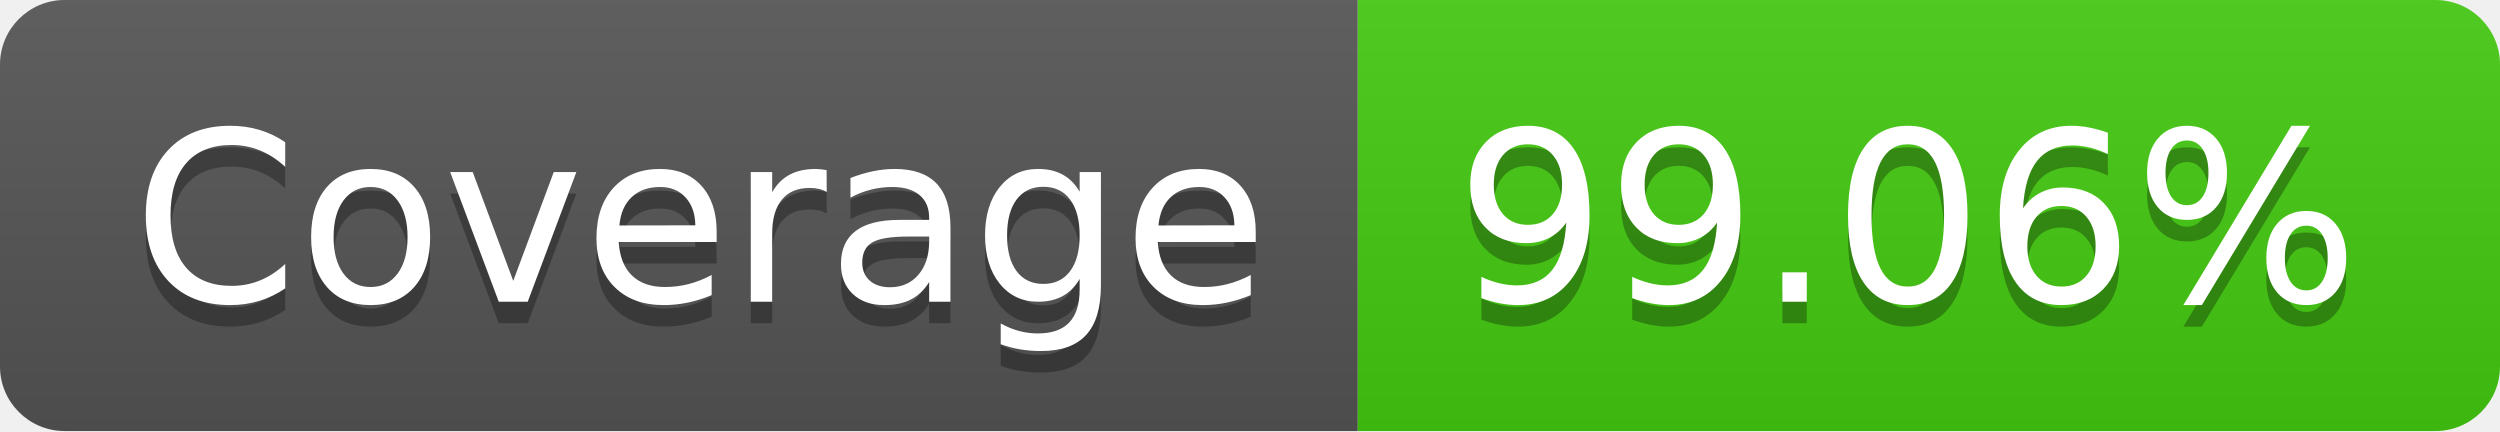
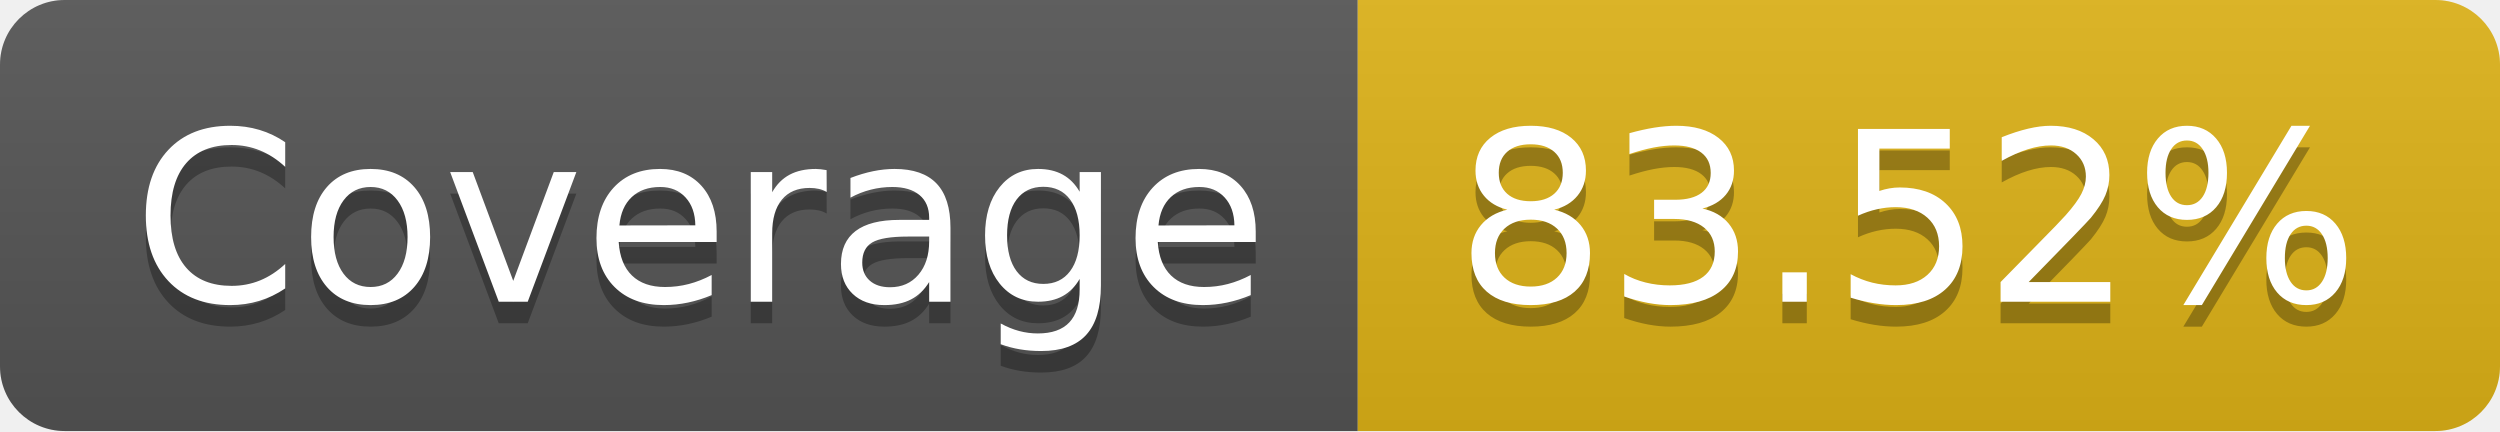
- <svg xmlns="http://www.w3.org/2000/svg" width="116" height="20" role="img" aria-label="Coverage: 99.06%">
+ <svg xmlns="http://www.w3.org/2000/svg" width="116" height="20" role="img" aria-label="Coverage: 83.52%">
  <linearGradient id="s" x2="0" y2="100%">
    <stop offset="0" stop-color="#bbb" stop-opacity=".1" />
    <stop offset="1" stop-opacity=".1" />
  </linearGradient>
  <clipPath id="r">
    <rect width="116" height="20" rx="3" fill="#fff" />
  </clipPath>
  <g clip-path="url(#r)">
    <rect width="63" height="20" fill="#555" />
-     <rect x="63" width="53" height="20" fill="#4c1" />
+     <rect x="63" width="53" height="20" fill="#dfb317" />
    <rect width="116" height="20" fill="url(#s)" />
  </g>
  <g fill="#fff" text-anchor="middle" font-family="Verdana,Geneva,DejaVu Sans,sans-serif" text-rendering="geometricPrecision" font-size="110">
    <text aria-hidden="true" x="325" y="150" fill="#010101" fill-opacity=".3" transform="scale(.1)" textLength="530">Coverage</text>
    <text x="325" y="140" transform="scale(.1)" fill="#fff" textLength="530">Coverage</text>
-     <text aria-hidden="true" x="885" y="150" fill="#010101" fill-opacity=".3" transform="scale(.1)" textLength="430">99.06%</text>
-     <text x="885" y="140" transform="scale(.1)" fill="#fff" textLength="430">99.06%</text>
+     <text aria-hidden="true" x="885" y="150" fill="#010101" fill-opacity=".3" transform="scale(.1)" textLength="430">83.52%</text>
+     <text x="885" y="140" transform="scale(.1)" fill="#fff" textLength="430">83.52%</text>
  </g>
</svg>
